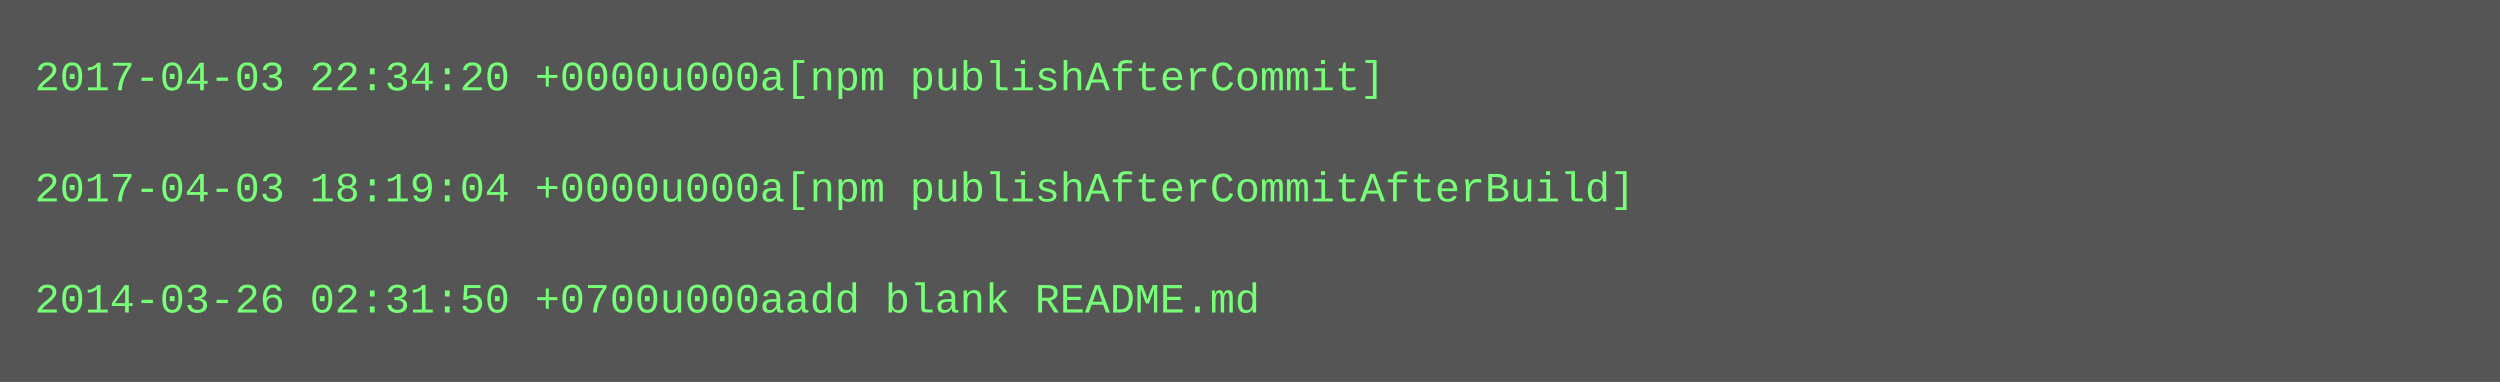
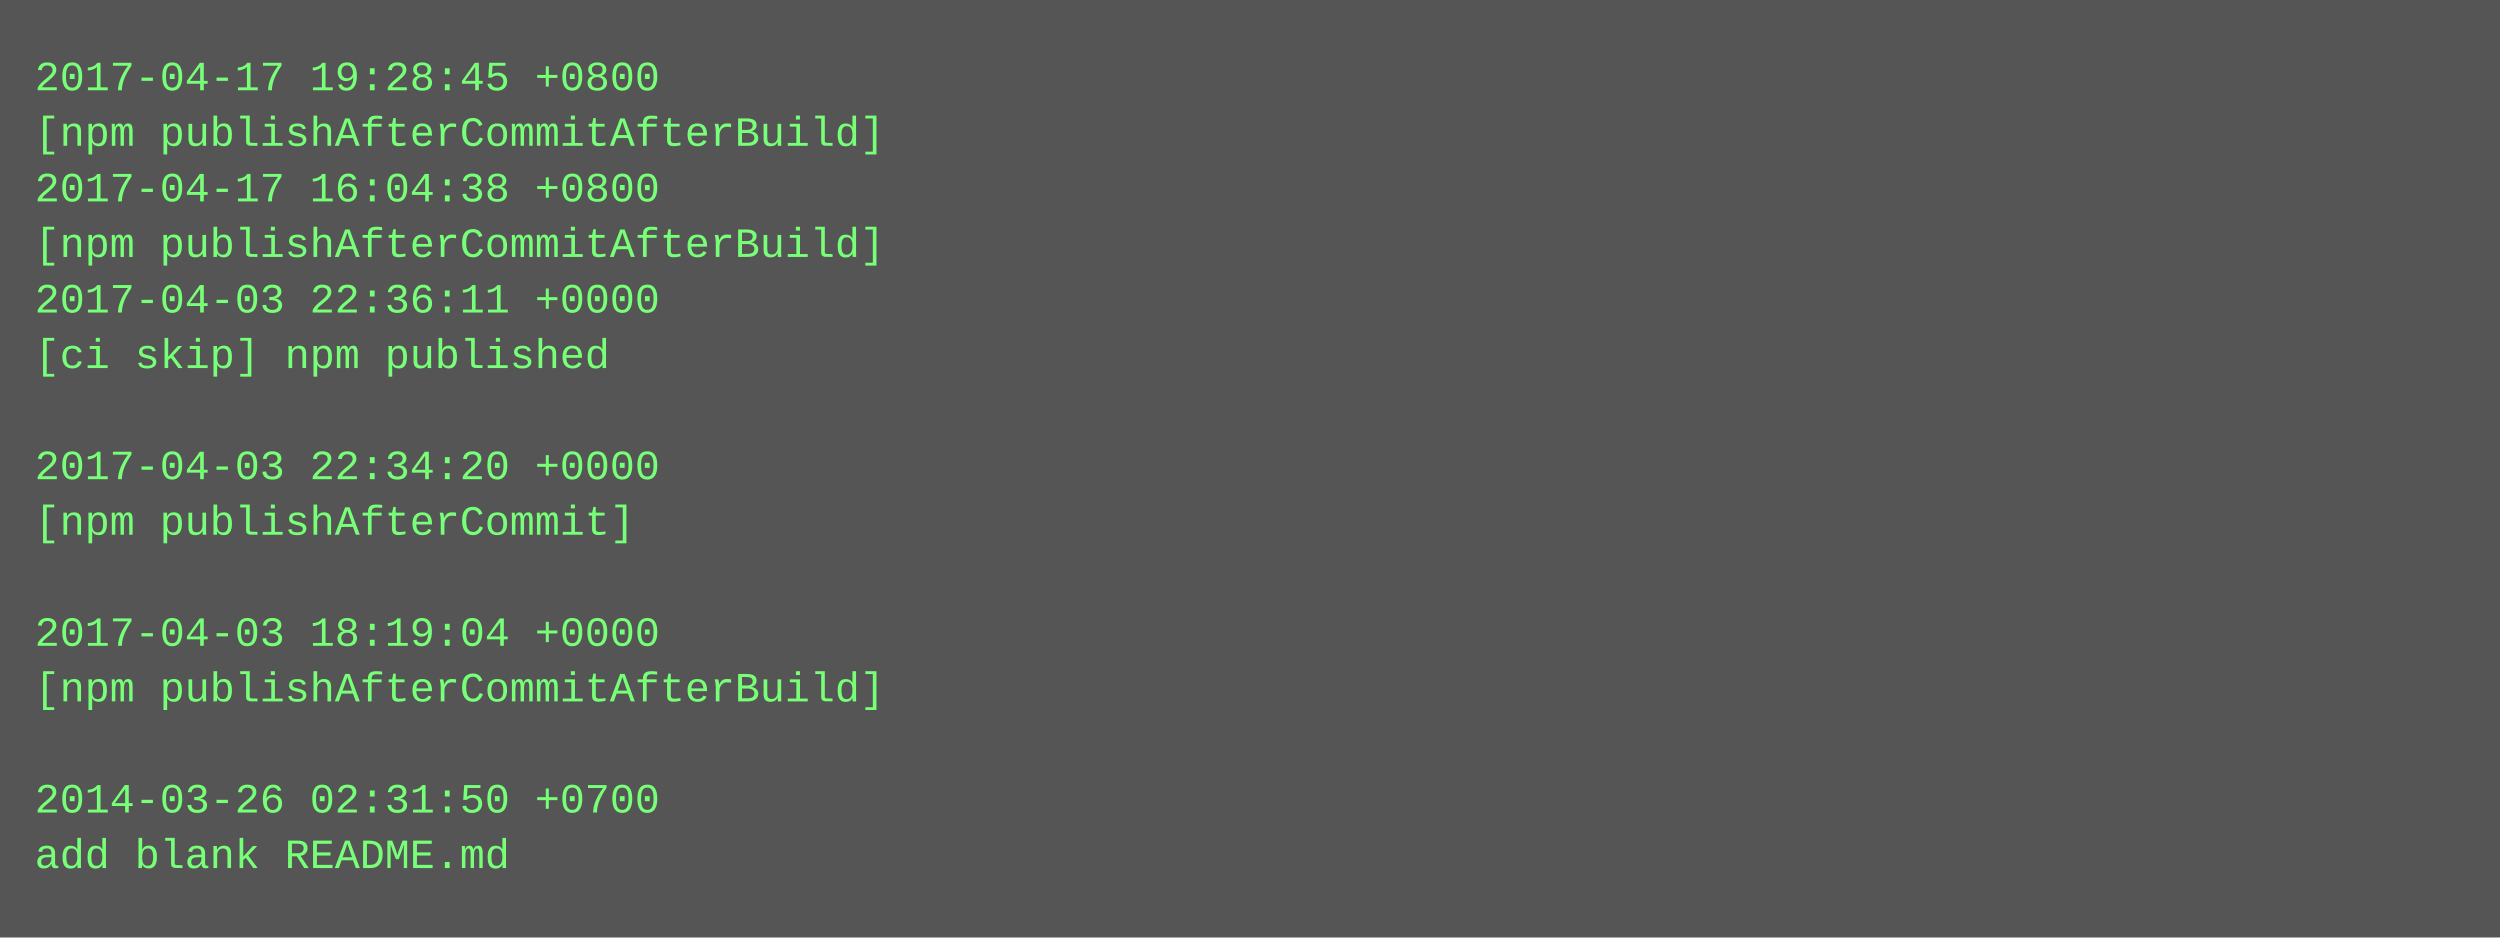
- <svg xmlns="http://www.w3.org/2000/svg" height="110" width="720">
-   <rect height="110" fill="#555" width="720" />
+ <svg xmlns="http://www.w3.org/2000/svg" height="270" width="720">
+   <rect height="270" fill="#555" width="720" />
  <text fill="#7f7" font-family="Courier New" font-size="12" xml:space="preserve">
-     <tspan x="10" y="26">2017-04-03 22:34:20 +0000u000a[npm publishAfterCommit]</tspan>
-     <tspan x="10" y="42" />
-     <tspan x="10" y="58">2017-04-03 18:19:04 +0000u000a[npm publishAfterCommitAfterBuild]</tspan>
-     <tspan x="10" y="74" />
-     <tspan x="10" y="90">2014-03-26 02:31:50 +0700u000aadd blank README.md</tspan>
+     <tspan x="10" y="26">2017-04-17 19:28:45 +0800</tspan>
+     <tspan x="10" y="42">[npm publishAfterCommitAfterBuild]</tspan>
+     <tspan x="10" y="58">2017-04-17 16:04:38 +0800</tspan>
+     <tspan x="10" y="74">[npm publishAfterCommitAfterBuild]</tspan>
+     <tspan x="10" y="90">2017-04-03 22:36:11 +0000</tspan>
+     <tspan x="10" y="106">[ci skip] npm published</tspan>
+     <tspan x="10" y="122" />
+     <tspan x="10" y="138">2017-04-03 22:34:20 +0000</tspan>
+     <tspan x="10" y="154">[npm publishAfterCommit]</tspan>
+     <tspan x="10" y="170" />
+     <tspan x="10" y="186">2017-04-03 18:19:04 +0000</tspan>
+     <tspan x="10" y="202">[npm publishAfterCommitAfterBuild]</tspan>
+     <tspan x="10" y="218" />
+     <tspan x="10" y="234">2014-03-26 02:31:50 +0700</tspan>
+     <tspan x="10" y="250">add blank README.md</tspan>
  </text>
</svg>
